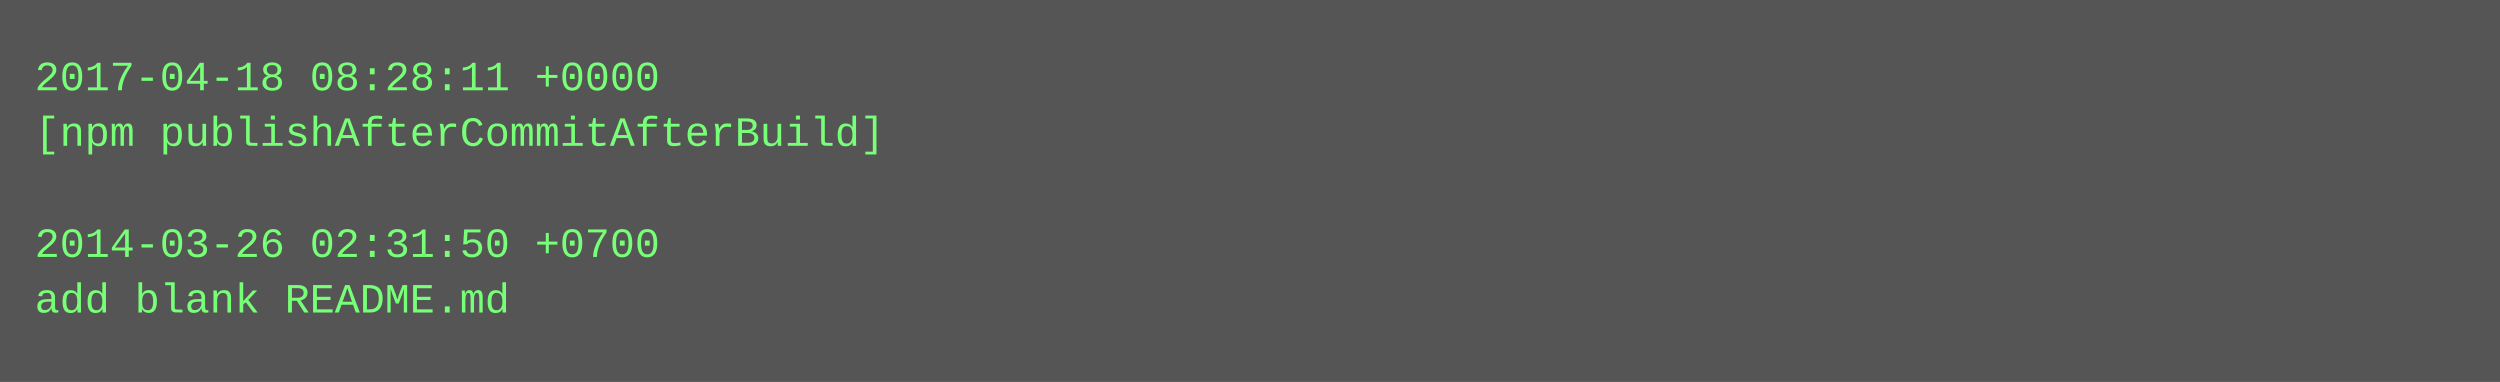
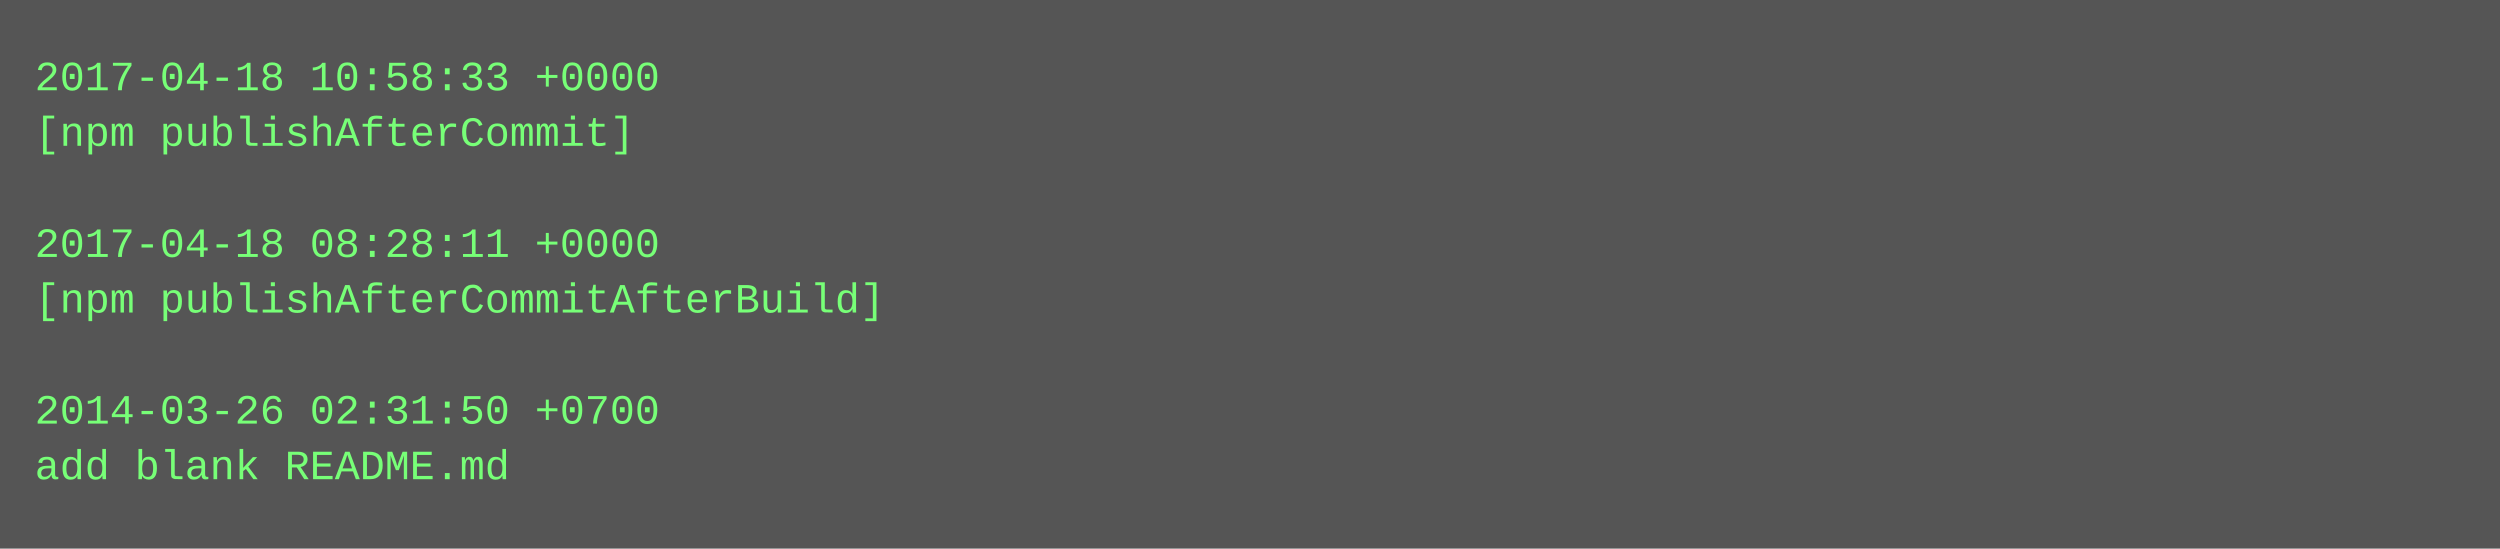
- <svg xmlns="http://www.w3.org/2000/svg" height="110" width="720">
-   <rect height="110" fill="#555" width="720" />
+ <svg xmlns="http://www.w3.org/2000/svg" height="158" width="720">
+   <rect height="158" fill="#555" width="720" />
  <text fill="#7f7" font-family="Courier New" font-size="12" xml:space="preserve">
-     <tspan x="10" y="26">2017-04-18 08:28:11 +0000</tspan>
-     <tspan x="10" y="42">[npm publishAfterCommitAfterBuild]</tspan>
+     <tspan x="10" y="26">2017-04-18 10:58:33 +0000</tspan>
+     <tspan x="10" y="42">[npm publishAfterCommit]</tspan>
    <tspan x="10" y="58" />
-     <tspan x="10" y="74">2014-03-26 02:31:50 +0700</tspan>
-     <tspan x="10" y="90">add blank README.md</tspan>
+     <tspan x="10" y="74">2017-04-18 08:28:11 +0000</tspan>
+     <tspan x="10" y="90">[npm publishAfterCommitAfterBuild]</tspan>
+     <tspan x="10" y="106" />
+     <tspan x="10" y="122">2014-03-26 02:31:50 +0700</tspan>
+     <tspan x="10" y="138">add blank README.md</tspan>
  </text>
</svg>
